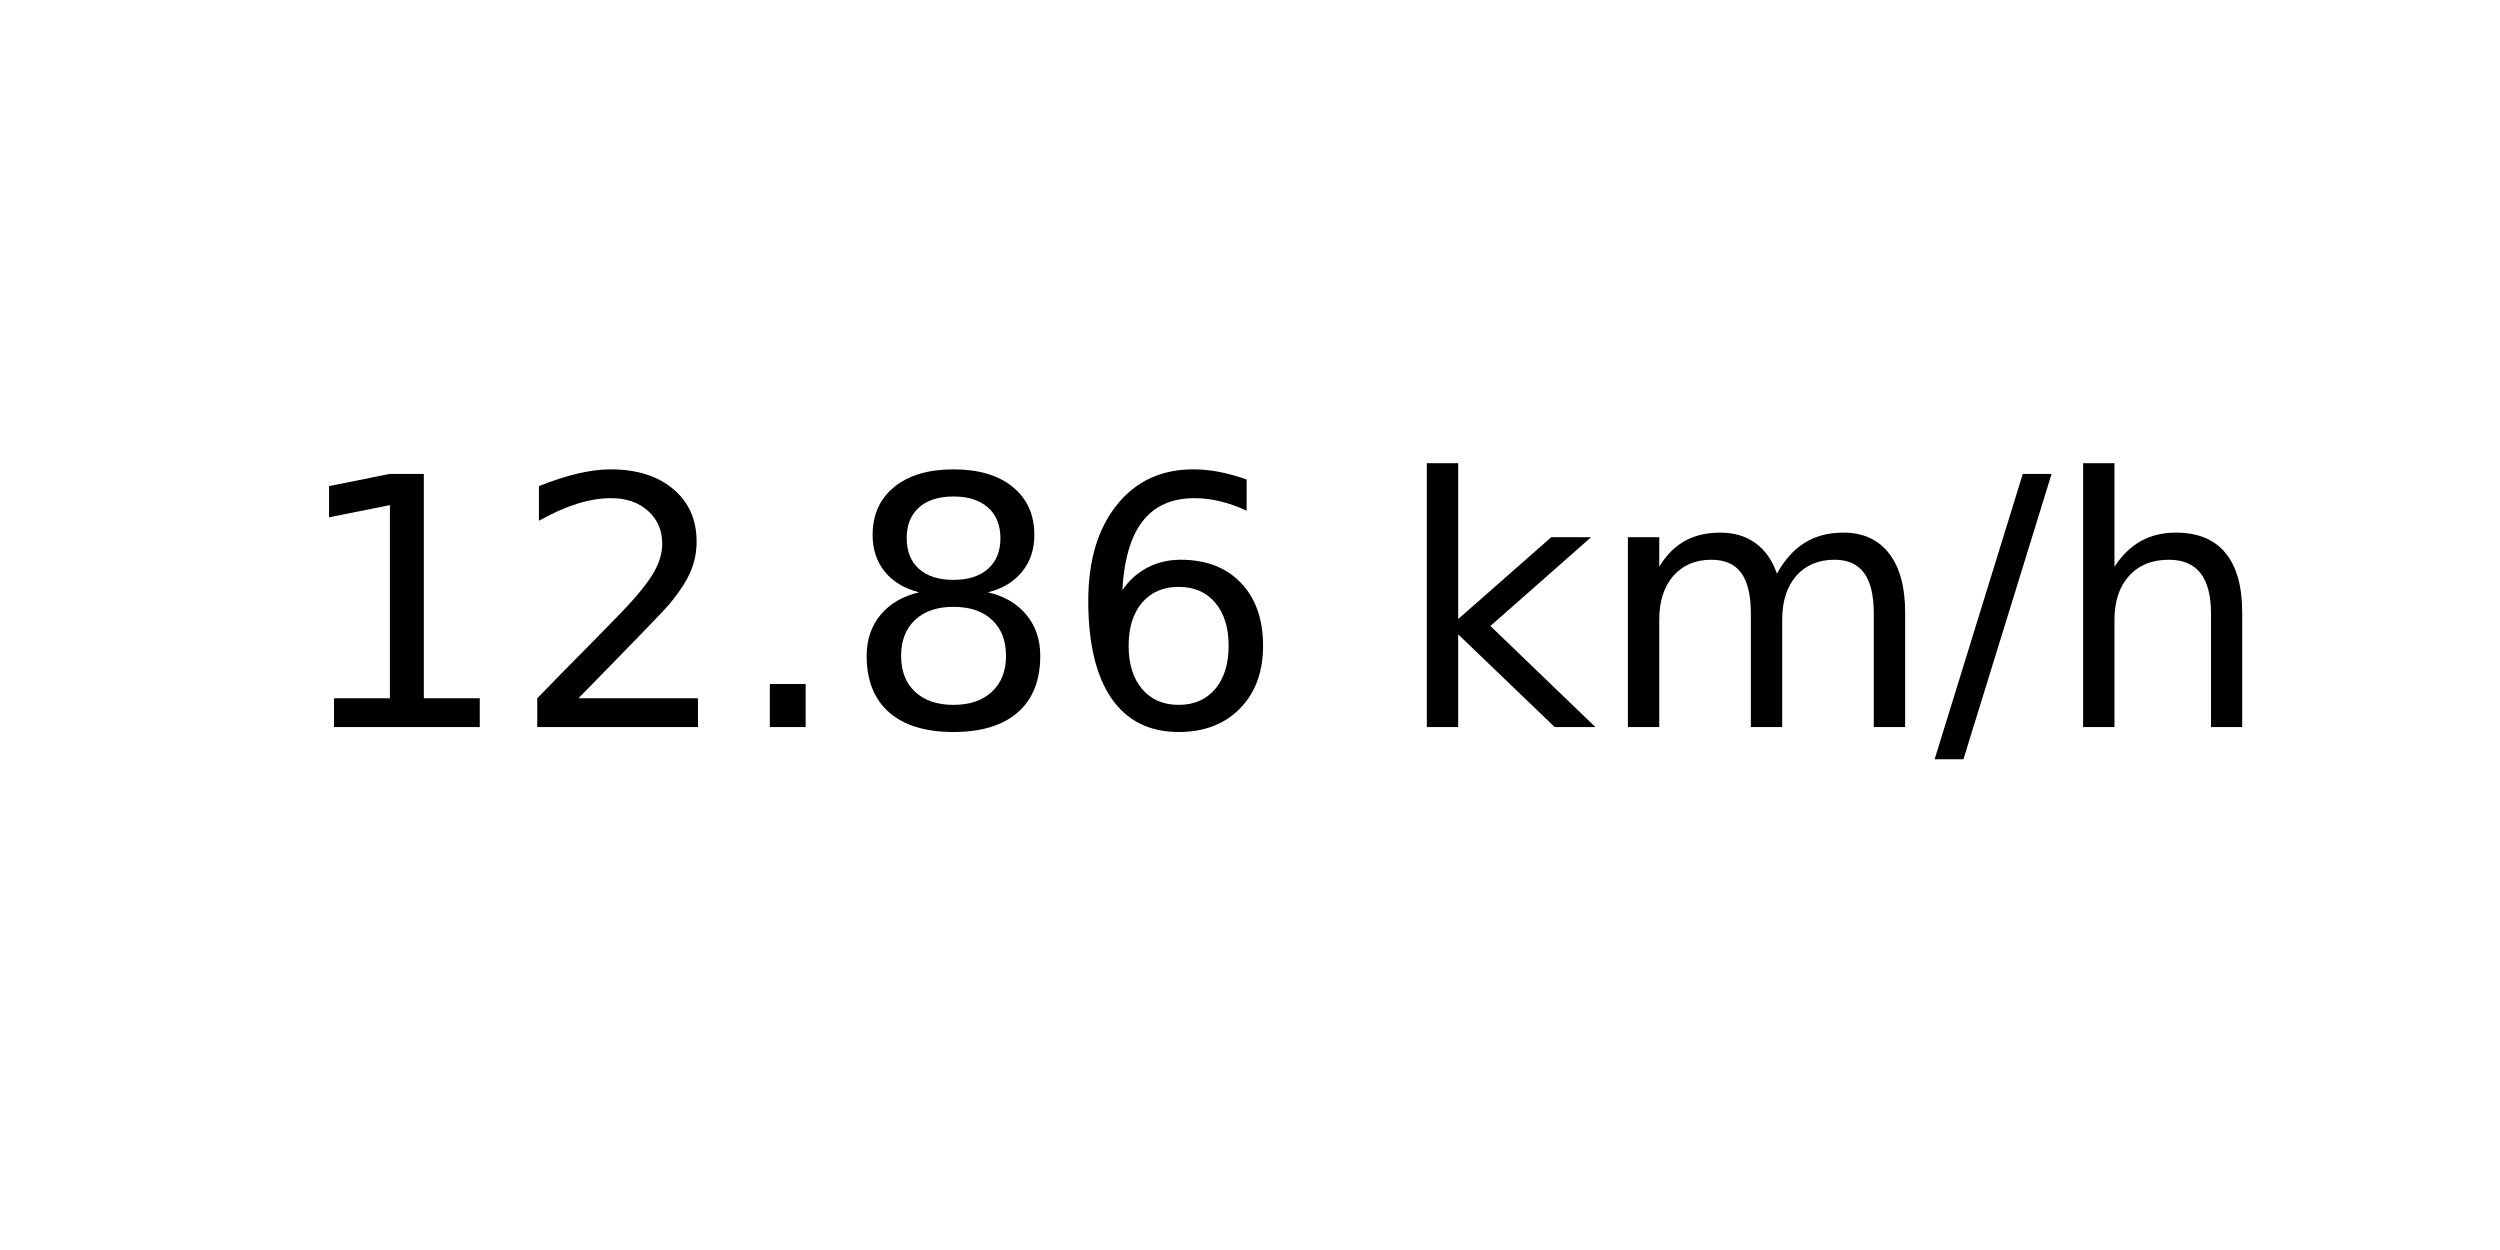
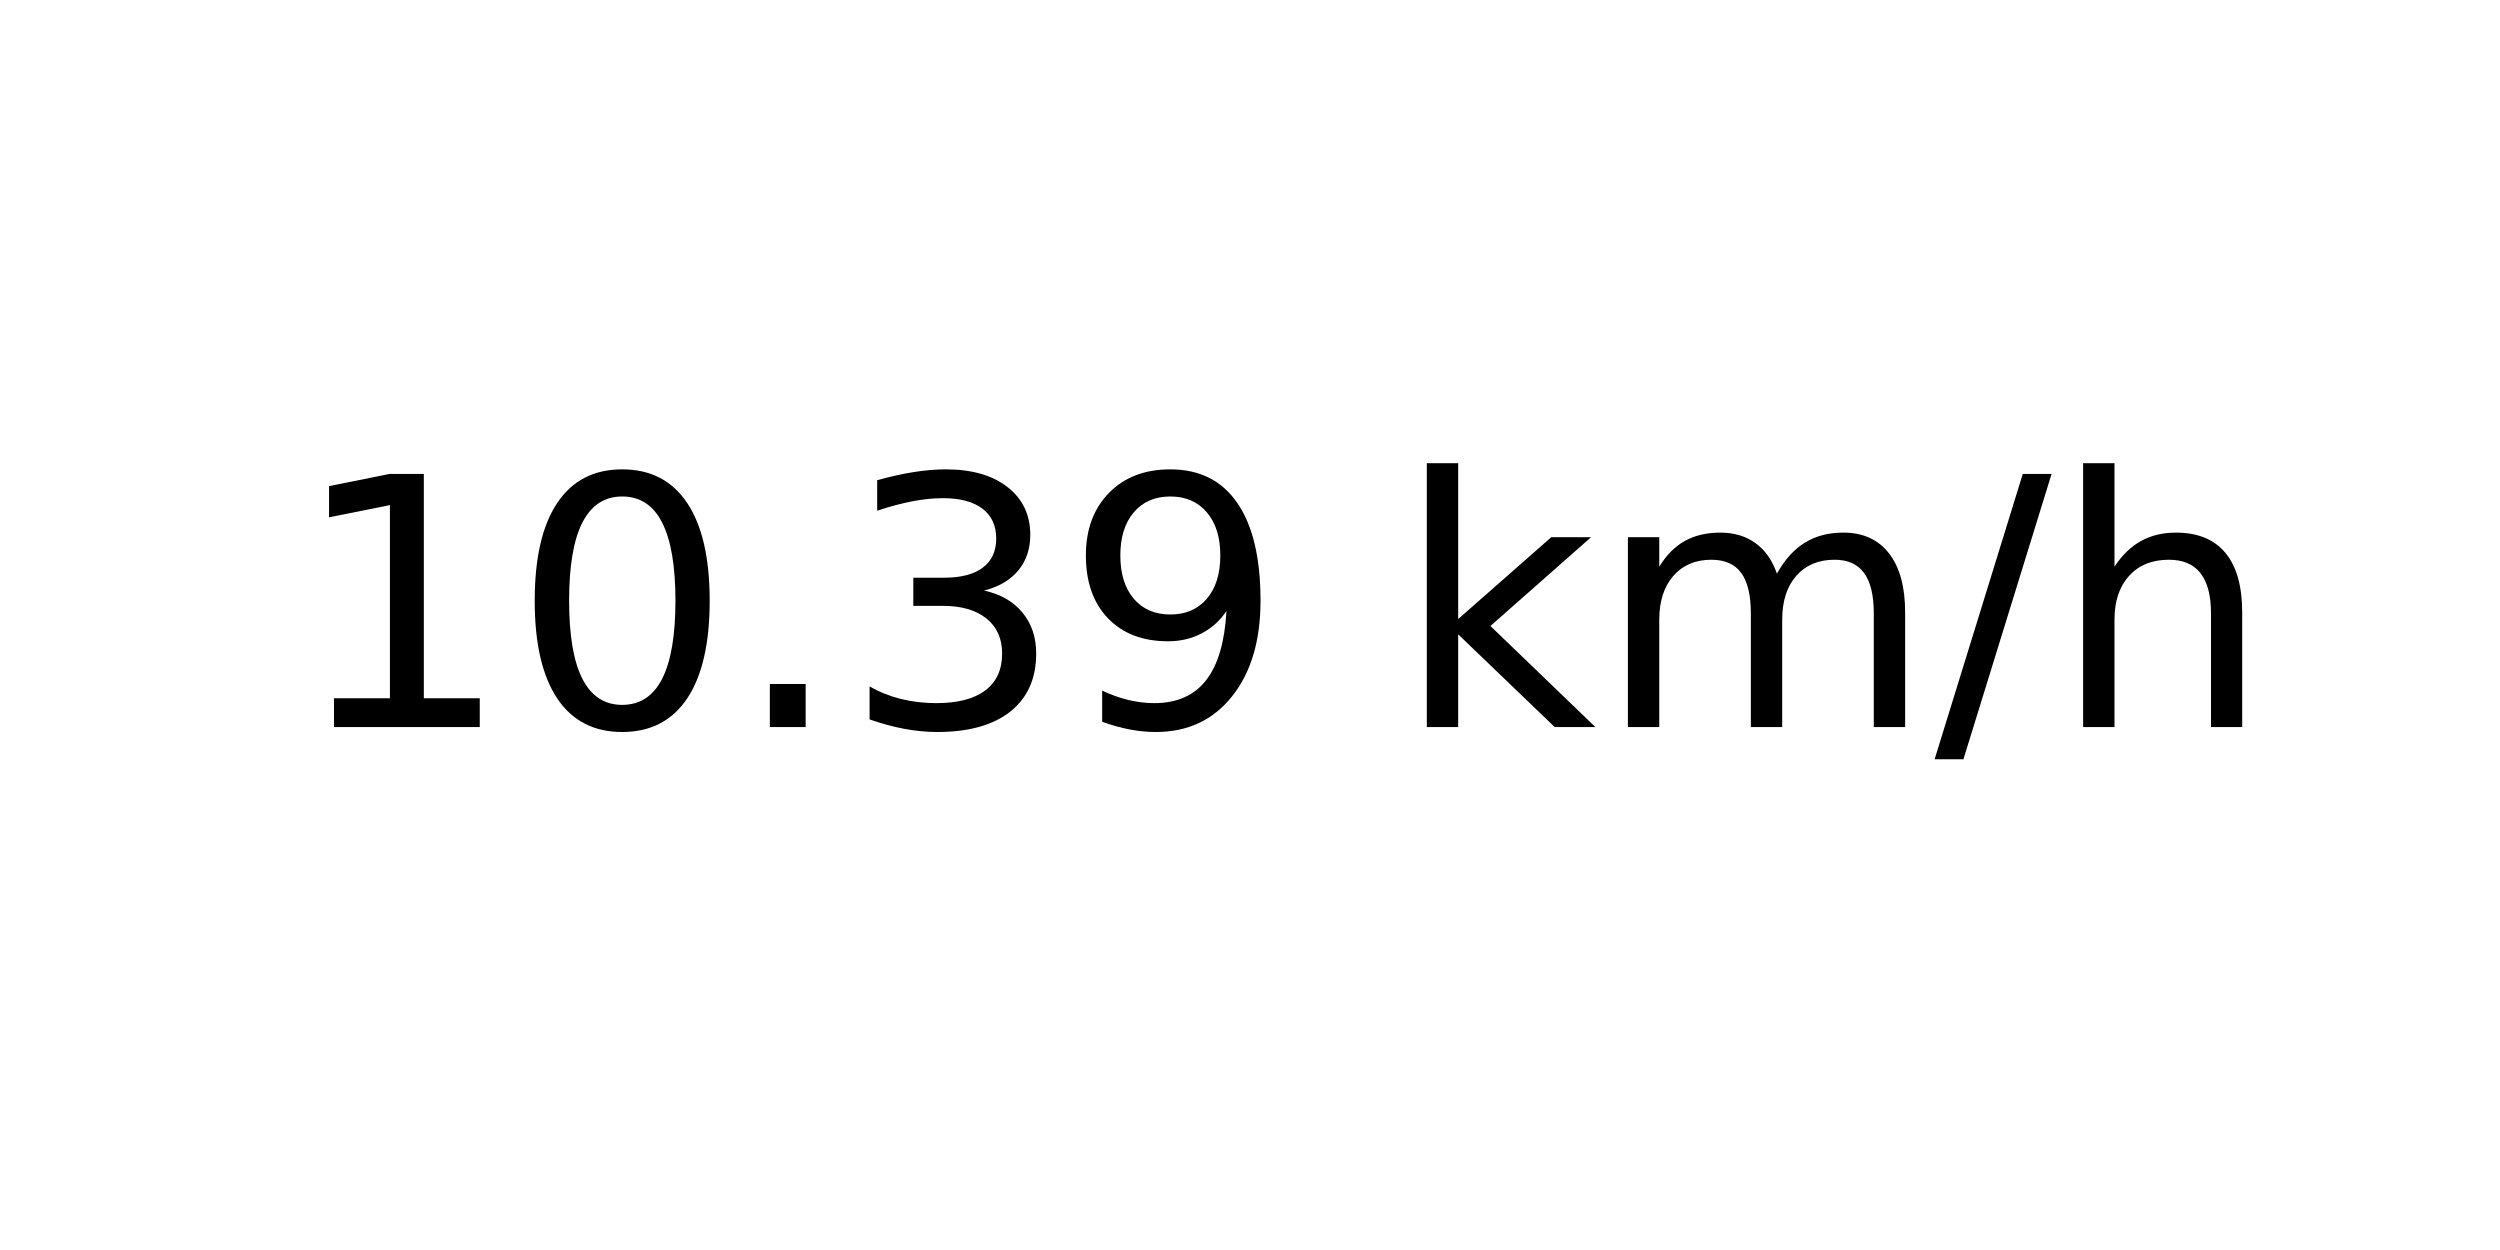
<svg xmlns="http://www.w3.org/2000/svg" xmlns:xlink="http://www.w3.org/1999/xlink" width="72pt" height="36pt" viewBox="0 0 72 36" version="1.1">
  <defs>
    <style type="text/css">*{stroke-linejoin: round; stroke-linecap: butt}</style>
  </defs>
  <g id="figure_1">
    <g id="axes_1">
      <g id="text_1">
        <g transform="translate(8.378125 20.93937) scale(0.1 -0.1)">
          <defs>
            <path id="DejaVuSans-31" d="M 794 531  L 1825 531  L 1825 4091  L 703 3866  L 703 4441  L 1819 4666  L 2450 4666  L 2450 531  L 3481 531  L 3481 0  L 794 0  L 794 531  z " transform="scale(0.015625)" />
-             <path id="DejaVuSans-32" d="M 1228 531  L 3431 531  L 3431 0  L 469 0  L 469 531  Q 828 903 1448 1529  Q 2069 2156 2228 2338  Q 2531 2678 2651 2914  Q 2772 3150 2772 3378  Q 2772 3750 2511 3984  Q 2250 4219 1831 4219  Q 1534 4219 1204 4116  Q 875 4013 500 3803  L 500 4441  Q 881 4594 1212 4672  Q 1544 4750 1819 4750  Q 2544 4750 2975 4387  Q 3406 4025 3406 3419  Q 3406 3131 3298 2873  Q 3191 2616 2906 2266  Q 2828 2175 2409 1742  Q 1991 1309 1228 531  z " transform="scale(0.015625)" />
+             <path id="DejaVuSans-30" d="M 2034 4250  Q 1547 4250 1301 3770  Q 1056 3291 1056 2328  Q 1056 1369 1301 889  Q 1547 409 2034 409  Q 2525 409 2770 889  Q 3016 1369 3016 2328  Q 3016 3291 2770 3770  Q 2525 4250 2034 4250  z M 2034 4750  Q 2819 4750 3233 4129  Q 3647 3509 3647 2328  Q 3647 1150 3233 529  Q 2819 -91 2034 -91  Q 1250 -91 836 529  Q 422 1150 422 2328  Q 422 3509 836 4129  Q 1250 4750 2034 4750  z " transform="scale(0.015625)" />
            <path id="DejaVuSans-2e" d="M 684 794  L 1344 794  L 1344 0  L 684 0  L 684 794  z " transform="scale(0.015625)" />
-             <path id="DejaVuSans-38" d="M 2034 2216  Q 1584 2216 1326 1975  Q 1069 1734 1069 1313  Q 1069 891 1326 650  Q 1584 409 2034 409  Q 2484 409 2743 651  Q 3003 894 3003 1313  Q 3003 1734 2745 1975  Q 2488 2216 2034 2216  z M 1403 2484  Q 997 2584 770 2862  Q 544 3141 544 3541  Q 544 4100 942 4425  Q 1341 4750 2034 4750  Q 2731 4750 3128 4425  Q 3525 4100 3525 3541  Q 3525 3141 3298 2862  Q 3072 2584 2669 2484  Q 3125 2378 3379 2068  Q 3634 1759 3634 1313  Q 3634 634 3220 271  Q 2806 -91 2034 -91  Q 1263 -91 848 271  Q 434 634 434 1313  Q 434 1759 690 2068  Q 947 2378 1403 2484  z M 1172 3481  Q 1172 3119 1398 2916  Q 1625 2713 2034 2713  Q 2441 2713 2670 2916  Q 2900 3119 2900 3481  Q 2900 3844 2670 4047  Q 2441 4250 2034 4250  Q 1625 4250 1398 4047  Q 1172 3844 1172 3481  z " transform="scale(0.015625)" />
-             <path id="DejaVuSans-36" d="M 2113 2584  Q 1688 2584 1439 2293  Q 1191 2003 1191 1497  Q 1191 994 1439 701  Q 1688 409 2113 409  Q 2538 409 2786 701  Q 3034 994 3034 1497  Q 3034 2003 2786 2293  Q 2538 2584 2113 2584  z M 3366 4563  L 3366 3988  Q 3128 4100 2886 4159  Q 2644 4219 2406 4219  Q 1781 4219 1451 3797  Q 1122 3375 1075 2522  Q 1259 2794 1537 2939  Q 1816 3084 2150 3084  Q 2853 3084 3261 2657  Q 3669 2231 3669 1497  Q 3669 778 3244 343  Q 2819 -91 2113 -91  Q 1303 -91 875 529  Q 447 1150 447 2328  Q 447 3434 972 4092  Q 1497 4750 2381 4750  Q 2619 4750 2861 4703  Q 3103 4656 3366 4563  z " transform="scale(0.015625)" />
+             <path id="DejaVuSans-33" d="M 2597 2516  Q 3050 2419 3304 2112  Q 3559 1806 3559 1356  Q 3559 666 3084 287  Q 2609 -91 1734 -91  Q 1441 -91 1130 -33  Q 819 25 488 141  L 488 750  Q 750 597 1062 519  Q 1375 441 1716 441  Q 2309 441 2620 675  Q 2931 909 2931 1356  Q 2931 1769 2642 2001  Q 2353 2234 1838 2234  L 1294 2234  L 1294 2753  L 1863 2753  Q 2328 2753 2575 2939  Q 2822 3125 2822 3475  Q 2822 3834 2567 4026  Q 2313 4219 1838 4219  Q 1578 4219 1281 4162  Q 984 4106 628 3988  L 628 4550  Q 988 4650 1302 4700  Q 1616 4750 1894 4750  Q 2613 4750 3031 4423  Q 3450 4097 3450 3541  Q 3450 3153 3228 2886  Q 3006 2619 2597 2516  z " transform="scale(0.015625)" />
+             <path id="DejaVuSans-39" d="M 703 97  L 703 672  Q 941 559 1184 500  Q 1428 441 1663 441  Q 2288 441 2617 861  Q 2947 1281 2994 2138  Q 2813 1869 2534 1725  Q 2256 1581 1919 1581  Q 1219 1581 811 2004  Q 403 2428 403 3163  Q 403 3881 828 4315  Q 1253 4750 1959 4750  Q 2769 4750 3195 4129  Q 3622 3509 3622 2328  Q 3622 1225 3098 567  Q 2575 -91 1691 -91  Q 1453 -91 1209 -44  Q 966 3 703 97  z M 1959 2075  Q 2384 2075 2632 2365  Q 2881 2656 2881 3163  Q 2881 3666 2632 3958  Q 2384 4250 1959 4250  Q 1534 4250 1286 3958  Q 1038 3666 1038 3163  Q 1038 2656 1286 2365  Q 1534 2075 1959 2075  z " transform="scale(0.015625)" />
            <path id="DejaVuSans-20" transform="scale(0.015625)" />
            <path id="DejaVuSans-6b" d="M 581 4863  L 1159 4863  L 1159 1991  L 2875 3500  L 3609 3500  L 1753 1863  L 3688 0  L 2938 0  L 1159 1709  L 1159 0  L 581 0  L 581 4863  z " transform="scale(0.015625)" />
            <path id="DejaVuSans-6d" d="M 3328 2828  Q 3544 3216 3844 3400  Q 4144 3584 4550 3584  Q 5097 3584 5394 3201  Q 5691 2819 5691 2113  L 5691 0  L 5113 0  L 5113 2094  Q 5113 2597 4934 2840  Q 4756 3084 4391 3084  Q 3944 3084 3684 2787  Q 3425 2491 3425 1978  L 3425 0  L 2847 0  L 2847 2094  Q 2847 2600 2669 2842  Q 2491 3084 2119 3084  Q 1678 3084 1418 2786  Q 1159 2488 1159 1978  L 1159 0  L 581 0  L 581 3500  L 1159 3500  L 1159 2956  Q 1356 3278 1631 3431  Q 1906 3584 2284 3584  Q 2666 3584 2933 3390  Q 3200 3197 3328 2828  z " transform="scale(0.015625)" />
            <path id="DejaVuSans-2f" d="M 1625 4666  L 2156 4666  L 531 -594  L 0 -594  L 1625 4666  z " transform="scale(0.015625)" />
            <path id="DejaVuSans-68" d="M 3513 2113  L 3513 0  L 2938 0  L 2938 2094  Q 2938 2591 2744 2837  Q 2550 3084 2163 3084  Q 1697 3084 1428 2787  Q 1159 2491 1159 1978  L 1159 0  L 581 0  L 581 4863  L 1159 4863  L 1159 2956  Q 1366 3272 1645 3428  Q 1925 3584 2291 3584  Q 2894 3584 3203 3211  Q 3513 2838 3513 2113  z " transform="scale(0.015625)" />
          </defs>
          <use xlink:href="#DejaVuSans-31" />
-           <use xlink:href="#DejaVuSans-32" x="63.623" />
+           <use xlink:href="#DejaVuSans-30" x="63.623" />
          <use xlink:href="#DejaVuSans-2e" x="127.246" />
-           <use xlink:href="#DejaVuSans-38" x="159.033" />
-           <use xlink:href="#DejaVuSans-36" x="222.656" />
+           <use xlink:href="#DejaVuSans-33" x="159.033" />
+           <use xlink:href="#DejaVuSans-39" x="222.656" />
          <use xlink:href="#DejaVuSans-20" x="286.279" />
          <use xlink:href="#DejaVuSans-6b" x="318.066" />
          <use xlink:href="#DejaVuSans-6d" x="375.977" />
          <use xlink:href="#DejaVuSans-2f" x="473.389" />
          <use xlink:href="#DejaVuSans-68" x="507.08" />
        </g>
      </g>
    </g>
  </g>
</svg>
